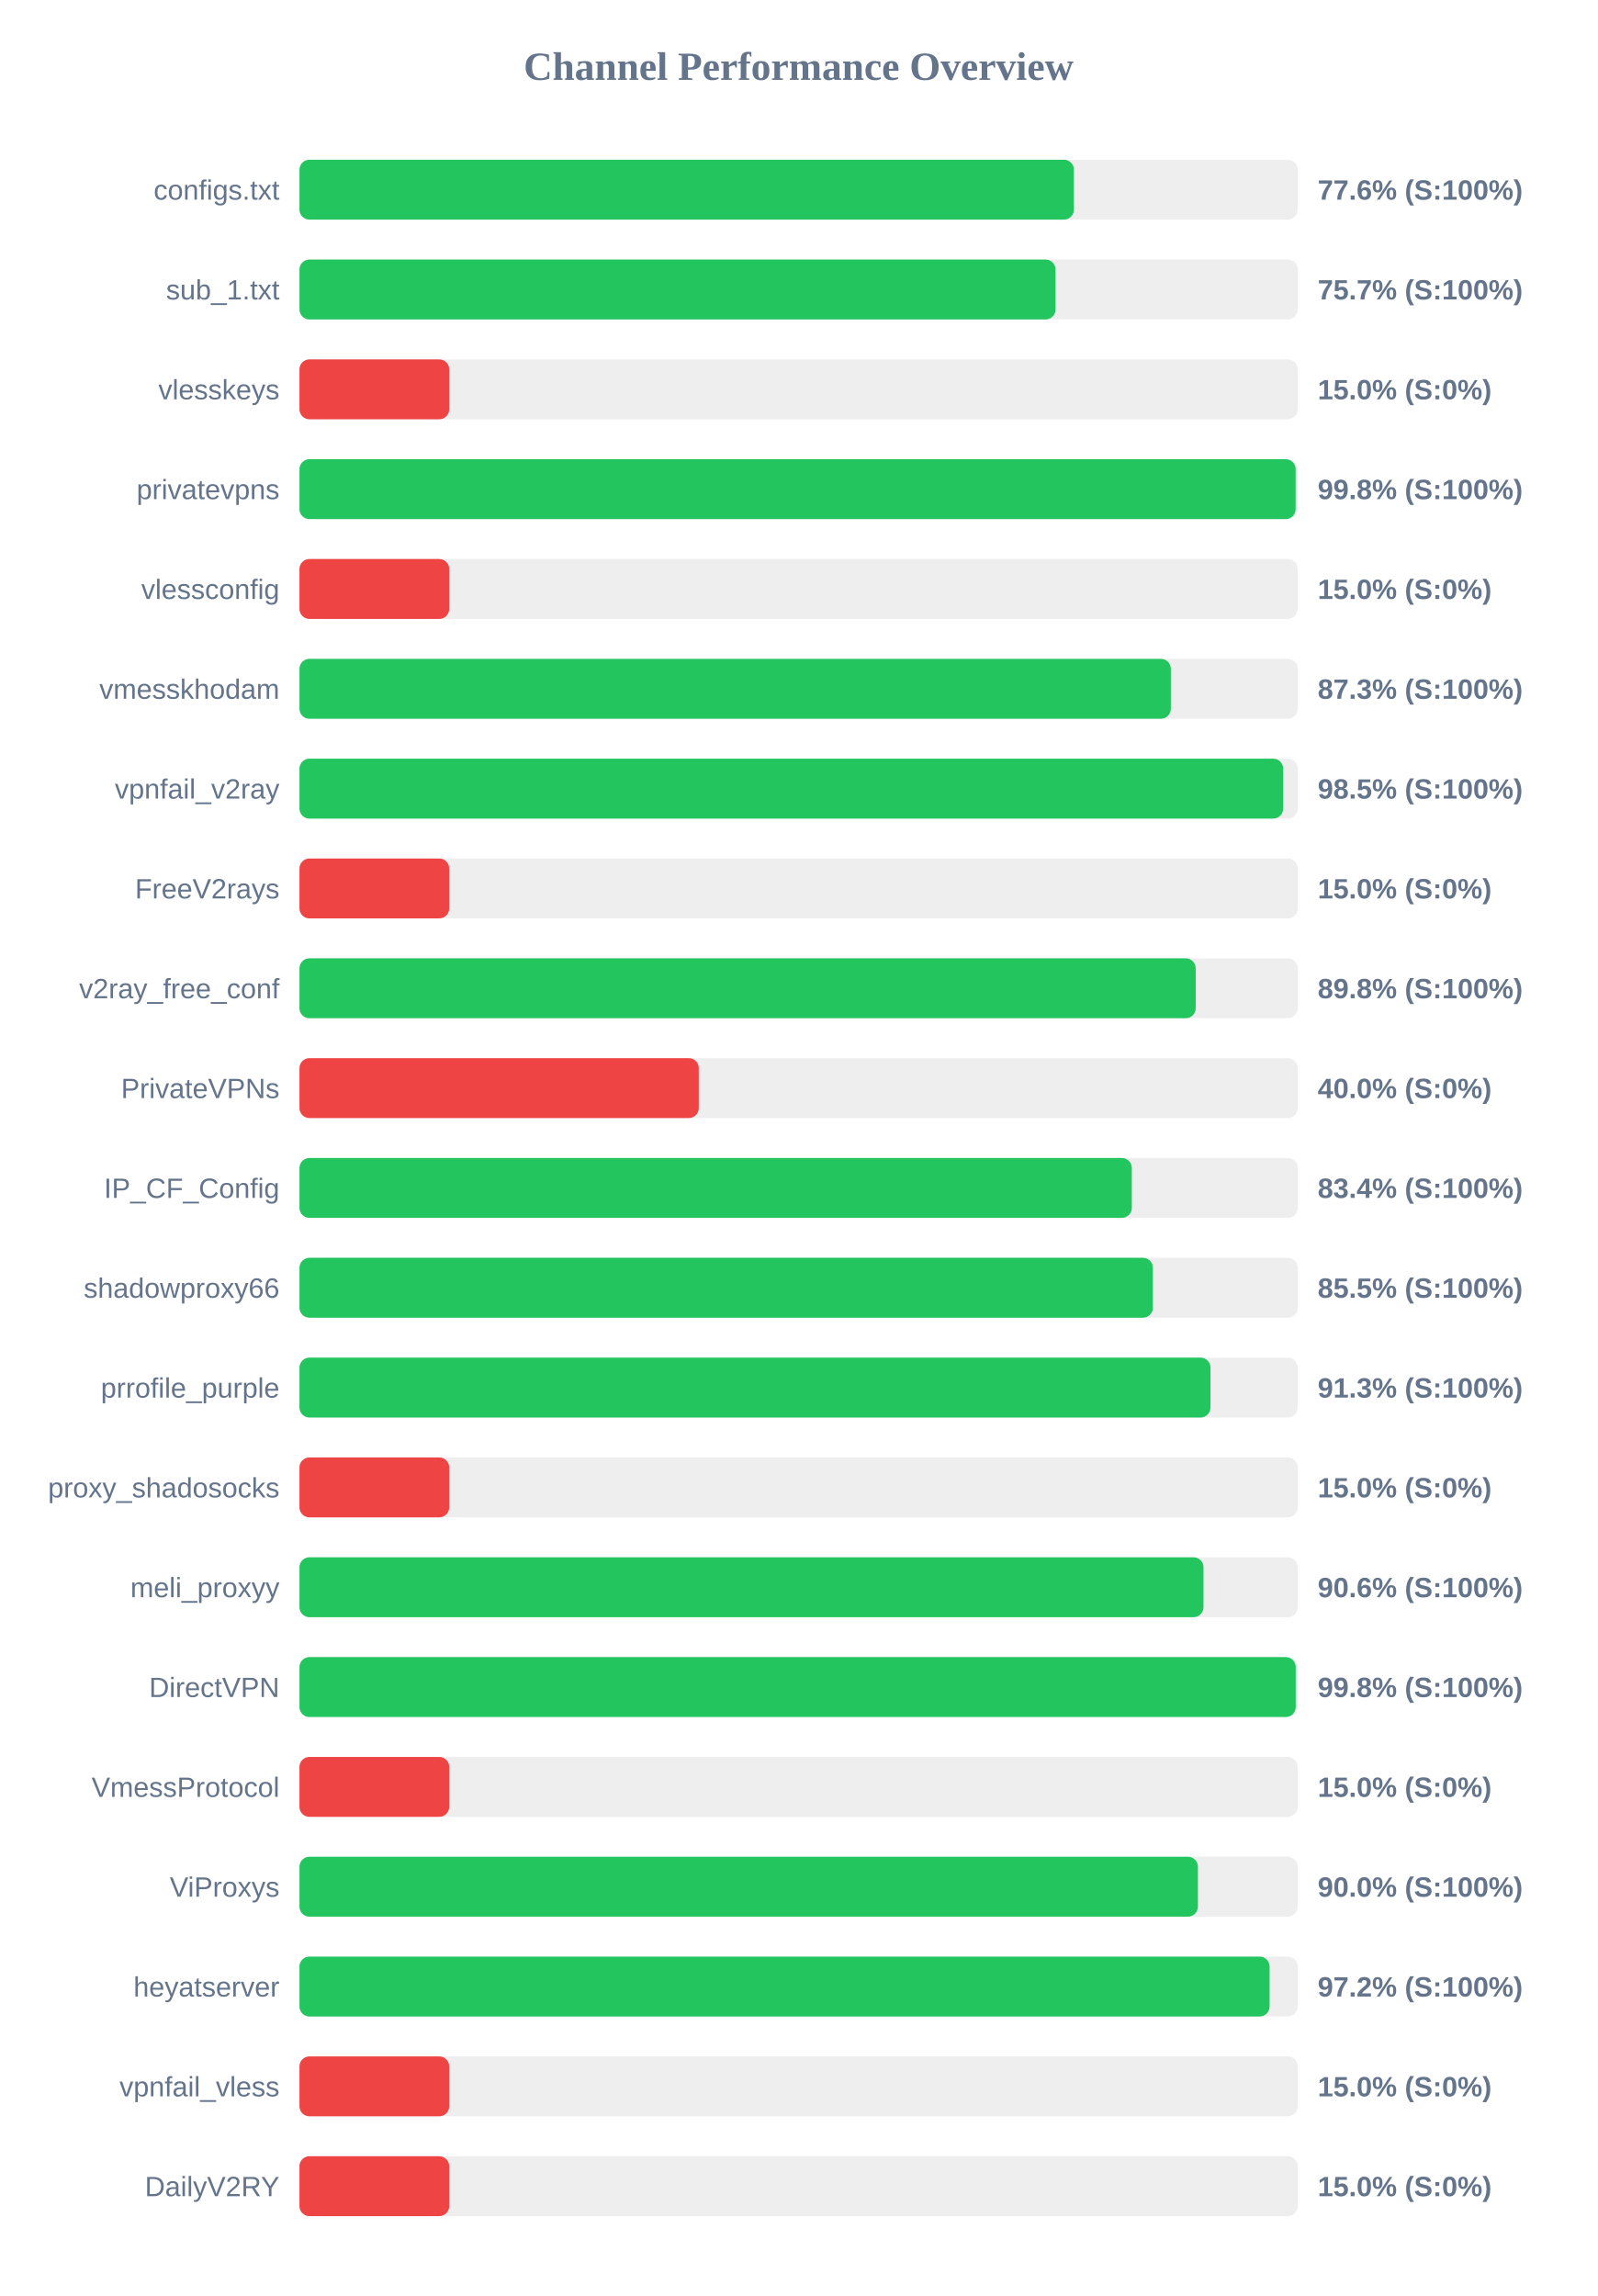
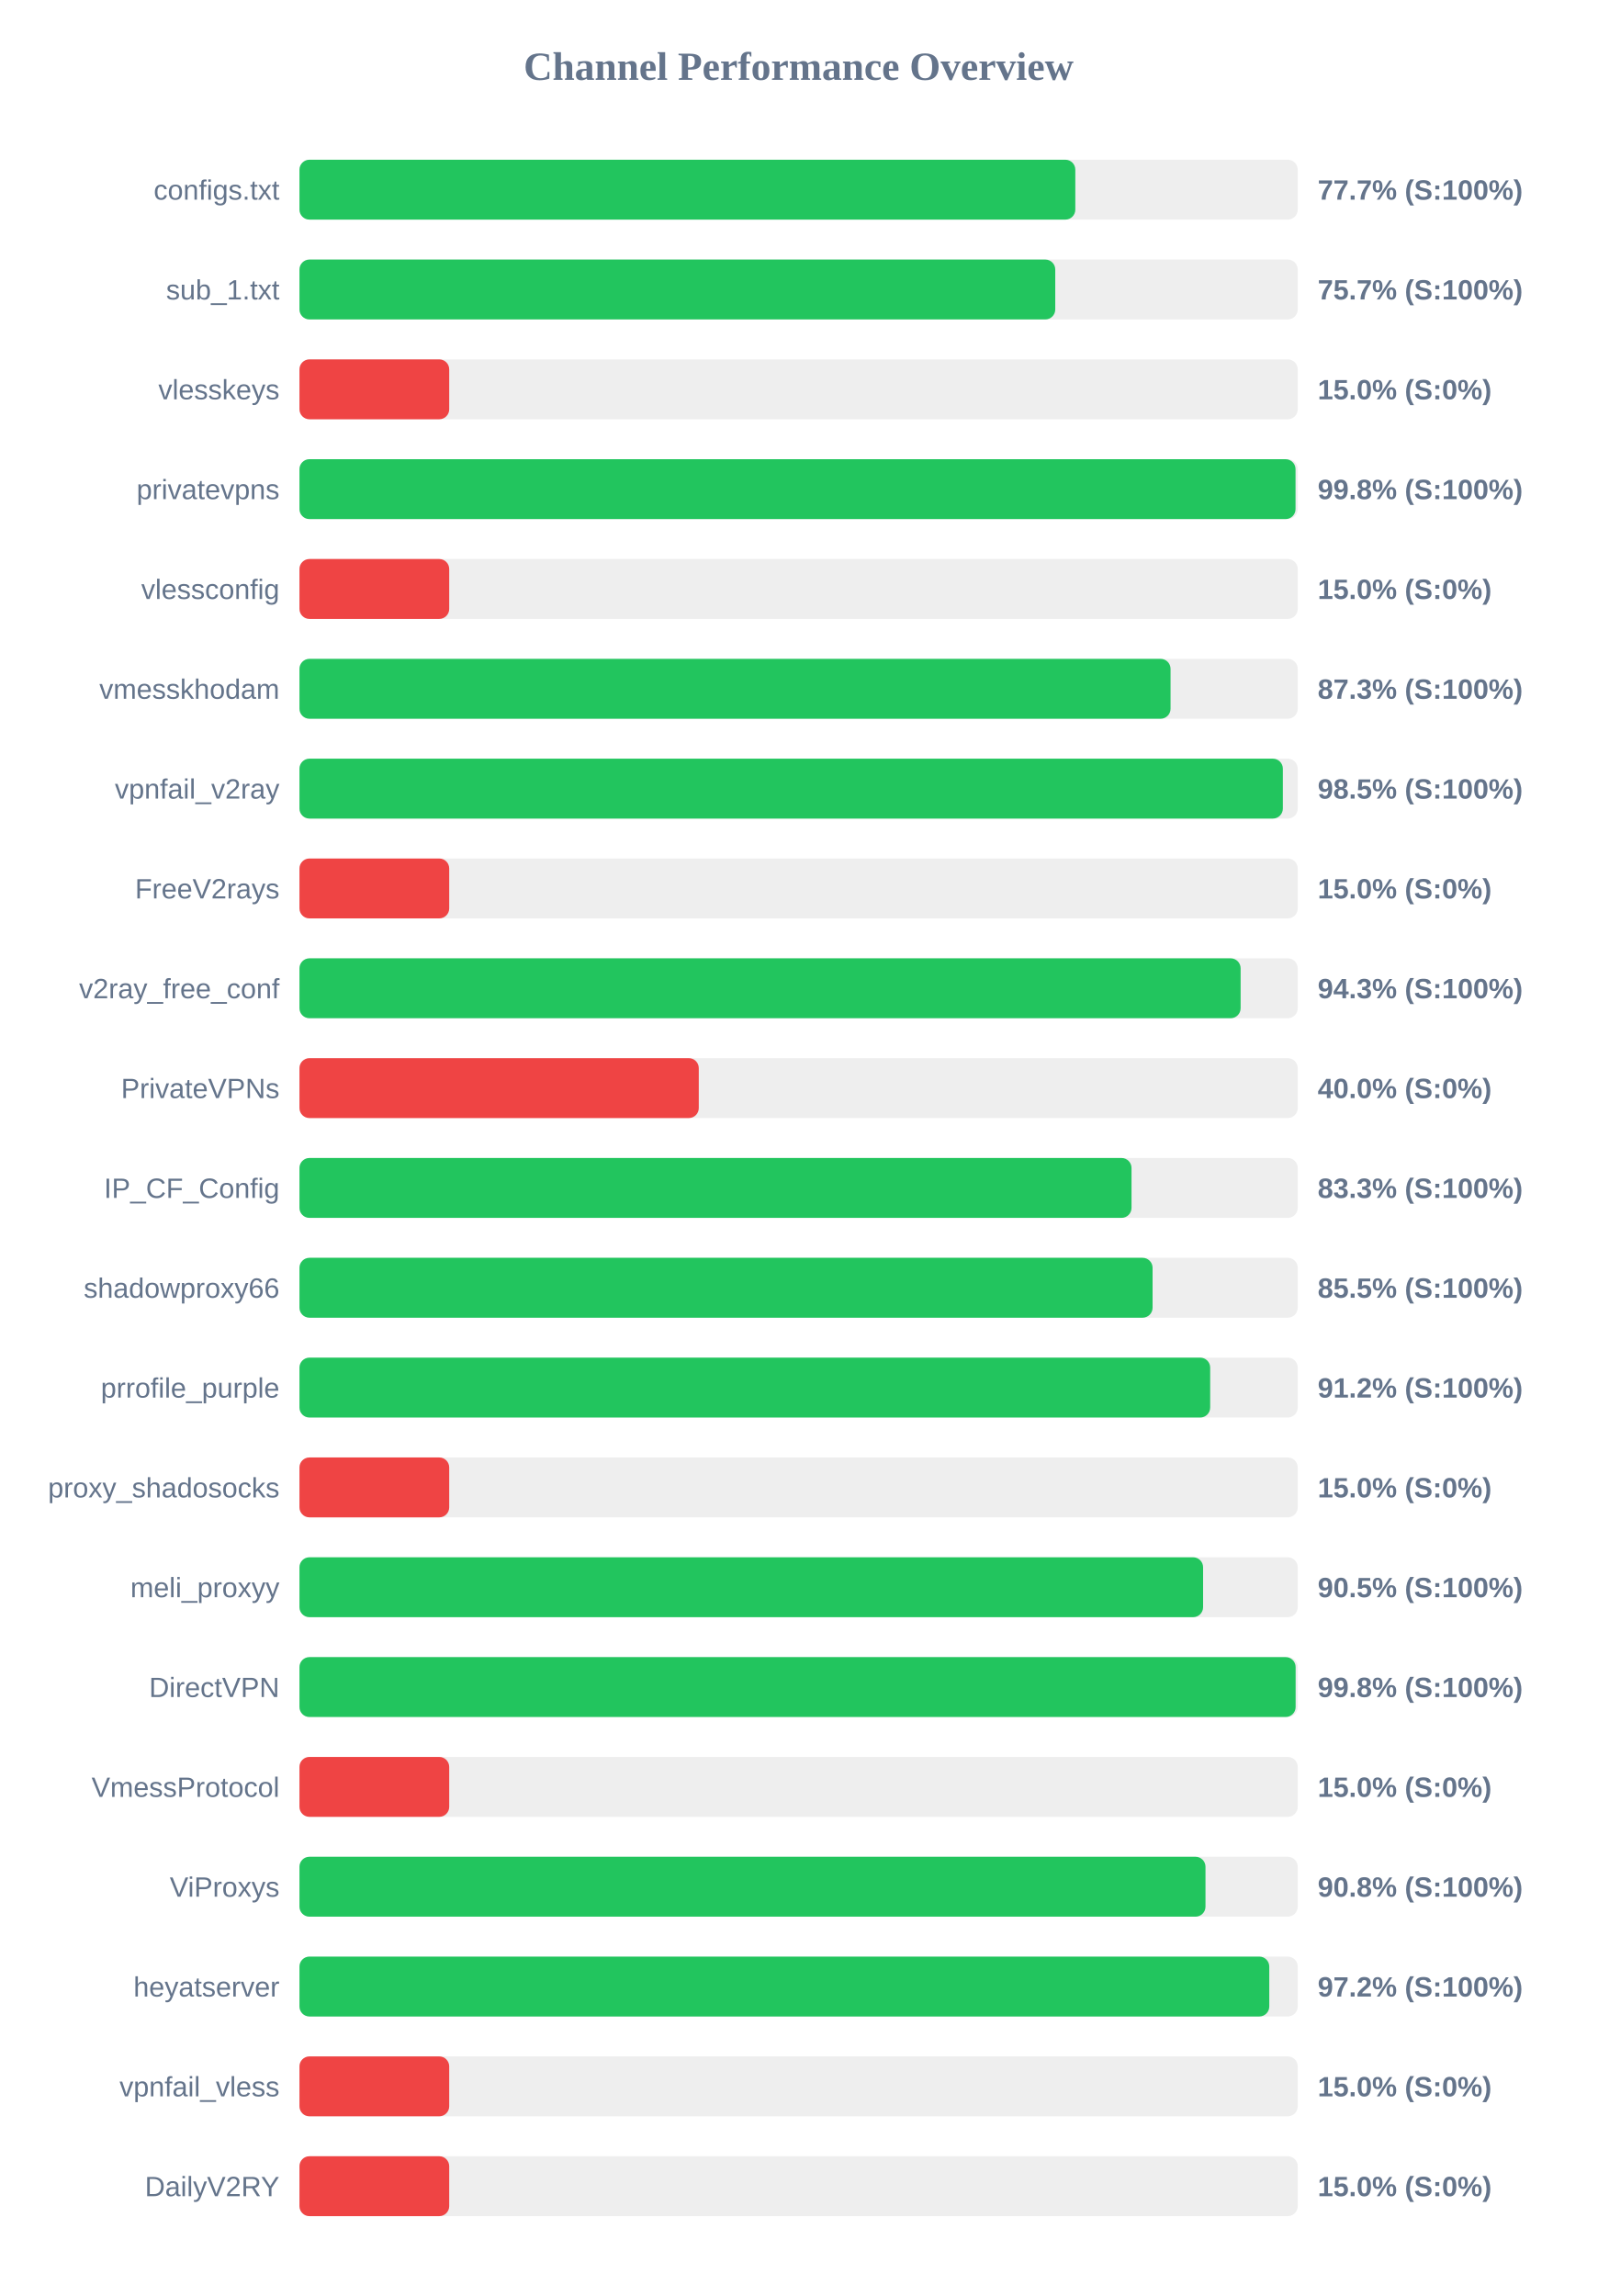
<svg xmlns="http://www.w3.org/2000/svg" width="800" height="1150" version="1.1">
  <style>
        .row { font: 14px Arial; fill: #64748b; }
        .score { font: bold 14px Arial; fill: #64748b; }
    </style>
  <text x="400" y="40" text-anchor="middle" font-size="20px" font-weight="bold" fill="#64748b">Channel Performance Overview</text>
  <rect x="150" y="80" width="500" height="30" fill="#eee" rx="5" />
-   <rect x="150" y="80" width="387.9" height="30" fill="#22c55e" rx="5" />
+   <rect x="150" y="80" width="388.6" height="30" fill="#22c55e" rx="5" />
  <text x="140" y="100" text-anchor="end" class="row">configs.txt</text>
-   <text x="660" y="100" text-anchor="start" class="score">77.6% (S:100%)</text>
+   <text x="660" y="100" text-anchor="start" class="score">77.7% (S:100%)</text>
  <rect x="150" y="130" width="500" height="30" fill="#eee" rx="5" />
-   <rect x="150" y="130" width="378.7" height="30" fill="#22c55e" rx="5" />
+   <rect x="150" y="130" width="378.55" height="30" fill="#22c55e" rx="5" />
  <text x="140" y="150" text-anchor="end" class="row">sub_1.txt</text>
  <text x="660" y="150" text-anchor="start" class="score">75.7% (S:100%)</text>
  <rect x="150" y="180" width="500" height="30" fill="#eee" rx="5" />
  <rect x="150" y="180" width="75.0" height="30" fill="#ef4444" rx="5" />
  <text x="140" y="200" text-anchor="end" class="row">vlesskeys</text>
  <text x="660" y="200" text-anchor="start" class="score">15.0% (S:0%)</text>
  <rect x="150" y="230" width="500" height="30" fill="#eee" rx="5" />
-   <rect x="150" y="230" width="498.95" height="30" fill="#22c55e" rx="5" />
+   <rect x="150" y="230" width="498.9" height="30" fill="#22c55e" rx="5" />
  <text x="140" y="250" text-anchor="end" class="row">privatevpns</text>
  <text x="660" y="250" text-anchor="start" class="score">99.8% (S:100%)</text>
  <rect x="150" y="280" width="500" height="30" fill="#eee" rx="5" />
  <rect x="150" y="280" width="75.0" height="30" fill="#ef4444" rx="5" />
  <text x="140" y="300" text-anchor="end" class="row">vlessconfig</text>
  <text x="660" y="300" text-anchor="start" class="score">15.0% (S:0%)</text>
  <rect x="150" y="330" width="500" height="30" fill="#eee" rx="5" />
-   <rect x="150" y="330" width="436.45" height="30" fill="#22c55e" rx="5" />
+   <rect x="150" y="330" width="436.3" height="30" fill="#22c55e" rx="5" />
  <text x="140" y="350" text-anchor="end" class="row">vmesskhodam</text>
  <text x="660" y="350" text-anchor="start" class="score">87.3% (S:100%)</text>
  <rect x="150" y="380" width="500" height="30" fill="#eee" rx="5" />
-   <rect x="150" y="380" width="492.7" height="30" fill="#22c55e" rx="5" />
+   <rect x="150" y="380" width="492.55" height="30" fill="#22c55e" rx="5" />
  <text x="140" y="400" text-anchor="end" class="row">vpnfail_v2ray</text>
  <text x="660" y="400" text-anchor="start" class="score">98.5% (S:100%)</text>
  <rect x="150" y="430" width="500" height="30" fill="#eee" rx="5" />
  <rect x="150" y="430" width="75.0" height="30" fill="#ef4444" rx="5" />
  <text x="140" y="450" text-anchor="end" class="row">FreeV2rays</text>
  <text x="660" y="450" text-anchor="start" class="score">15.0% (S:0%)</text>
  <rect x="150" y="480" width="500" height="30" fill="#eee" rx="5" />
-   <rect x="150" y="480" width="448.9" height="30" fill="#22c55e" rx="5" />
+   <rect x="150" y="480" width="471.4" height="30" fill="#22c55e" rx="5" />
  <text x="140" y="500" text-anchor="end" class="row">v2ray_free_conf</text>
-   <text x="660" y="500" text-anchor="start" class="score">89.8% (S:100%)</text>
+   <text x="660" y="500" text-anchor="start" class="score">94.3% (S:100%)</text>
  <rect x="150" y="530" width="500" height="30" fill="#eee" rx="5" />
  <rect x="150" y="530" width="200.0" height="30" fill="#ef4444" rx="5" />
  <text x="140" y="550" text-anchor="end" class="row">PrivateVPNs</text>
  <text x="660" y="550" text-anchor="start" class="score">40.0% (S:0%)</text>
  <rect x="150" y="580" width="500" height="30" fill="#eee" rx="5" />
-   <rect x="150" y="580" width="416.9" height="30" fill="#22c55e" rx="5" />
+   <rect x="150" y="580" width="416.75" height="30" fill="#22c55e" rx="5" />
  <text x="140" y="600" text-anchor="end" class="row">IP_CF_Config</text>
-   <text x="660" y="600" text-anchor="start" class="score">83.4% (S:100%)</text>
+   <text x="660" y="600" text-anchor="start" class="score">83.3% (S:100%)</text>
  <rect x="150" y="630" width="500" height="30" fill="#eee" rx="5" />
-   <rect x="150" y="630" width="427.45" height="30" fill="#22c55e" rx="5" />
+   <rect x="150" y="630" width="427.3" height="30" fill="#22c55e" rx="5" />
  <text x="140" y="650" text-anchor="end" class="row">shadowproxy66</text>
  <text x="660" y="650" text-anchor="start" class="score">85.5% (S:100%)</text>
  <rect x="150" y="680" width="500" height="30" fill="#eee" rx="5" />
-   <rect x="150" y="680" width="456.3" height="30" fill="#22c55e" rx="5" />
+   <rect x="150" y="680" width="456.15" height="30" fill="#22c55e" rx="5" />
  <text x="140" y="700" text-anchor="end" class="row">prrofile_purple</text>
-   <text x="660" y="700" text-anchor="start" class="score">91.3% (S:100%)</text>
+   <text x="660" y="700" text-anchor="start" class="score">91.2% (S:100%)</text>
  <rect x="150" y="730" width="500" height="30" fill="#eee" rx="5" />
  <rect x="150" y="730" width="75.0" height="30" fill="#ef4444" rx="5" />
  <text x="140" y="750" text-anchor="end" class="row">proxy_shadosocks</text>
  <text x="660" y="750" text-anchor="start" class="score">15.0% (S:0%)</text>
  <rect x="150" y="780" width="500" height="30" fill="#eee" rx="5" />
-   <rect x="150" y="780" width="452.8" height="30" fill="#22c55e" rx="5" />
+   <rect x="150" y="780" width="452.6" height="30" fill="#22c55e" rx="5" />
  <text x="140" y="800" text-anchor="end" class="row">meli_proxyy</text>
-   <text x="660" y="800" text-anchor="start" class="score">90.6% (S:100%)</text>
+   <text x="660" y="800" text-anchor="start" class="score">90.5% (S:100%)</text>
  <rect x="150" y="830" width="500" height="30" fill="#eee" rx="5" />
-   <rect x="150" y="830" width="499.0" height="30" fill="#22c55e" rx="5" />
+   <rect x="150" y="830" width="498.95" height="30" fill="#22c55e" rx="5" />
  <text x="140" y="850" text-anchor="end" class="row">DirectVPN</text>
  <text x="660" y="850" text-anchor="start" class="score">99.8% (S:100%)</text>
  <rect x="150" y="880" width="500" height="30" fill="#eee" rx="5" />
  <rect x="150" y="880" width="75.0" height="30" fill="#ef4444" rx="5" />
  <text x="140" y="900" text-anchor="end" class="row">VmessProtocol</text>
  <text x="660" y="900" text-anchor="start" class="score">15.0% (S:0%)</text>
  <rect x="150" y="930" width="500" height="30" fill="#eee" rx="5" />
-   <rect x="150" y="930" width="450.0" height="30" fill="#22c55e" rx="5" />
+   <rect x="150" y="930" width="453.8" height="30" fill="#22c55e" rx="5" />
  <text x="140" y="950" text-anchor="end" class="row">ViProxys</text>
-   <text x="660" y="950" text-anchor="start" class="score">90.0% (S:100%)</text>
+   <text x="660" y="950" text-anchor="start" class="score">90.8% (S:100%)</text>
  <rect x="150" y="980" width="500" height="30" fill="#eee" rx="5" />
-   <rect x="150" y="980" width="485.9" height="30" fill="#22c55e" rx="5" />
+   <rect x="150" y="980" width="485.75" height="30" fill="#22c55e" rx="5" />
  <text x="140" y="1000" text-anchor="end" class="row">heyatserver</text>
  <text x="660" y="1000" text-anchor="start" class="score">97.2% (S:100%)</text>
  <rect x="150" y="1030" width="500" height="30" fill="#eee" rx="5" />
  <rect x="150" y="1030" width="75.0" height="30" fill="#ef4444" rx="5" />
  <text x="140" y="1050" text-anchor="end" class="row">vpnfail_vless</text>
  <text x="660" y="1050" text-anchor="start" class="score">15.0% (S:0%)</text>
  <rect x="150" y="1080" width="500" height="30" fill="#eee" rx="5" />
  <rect x="150" y="1080" width="75.0" height="30" fill="#ef4444" rx="5" />
  <text x="140" y="1100" text-anchor="end" class="row">DailyV2RY</text>
  <text x="660" y="1100" text-anchor="start" class="score">15.0% (S:0%)</text>
</svg>
